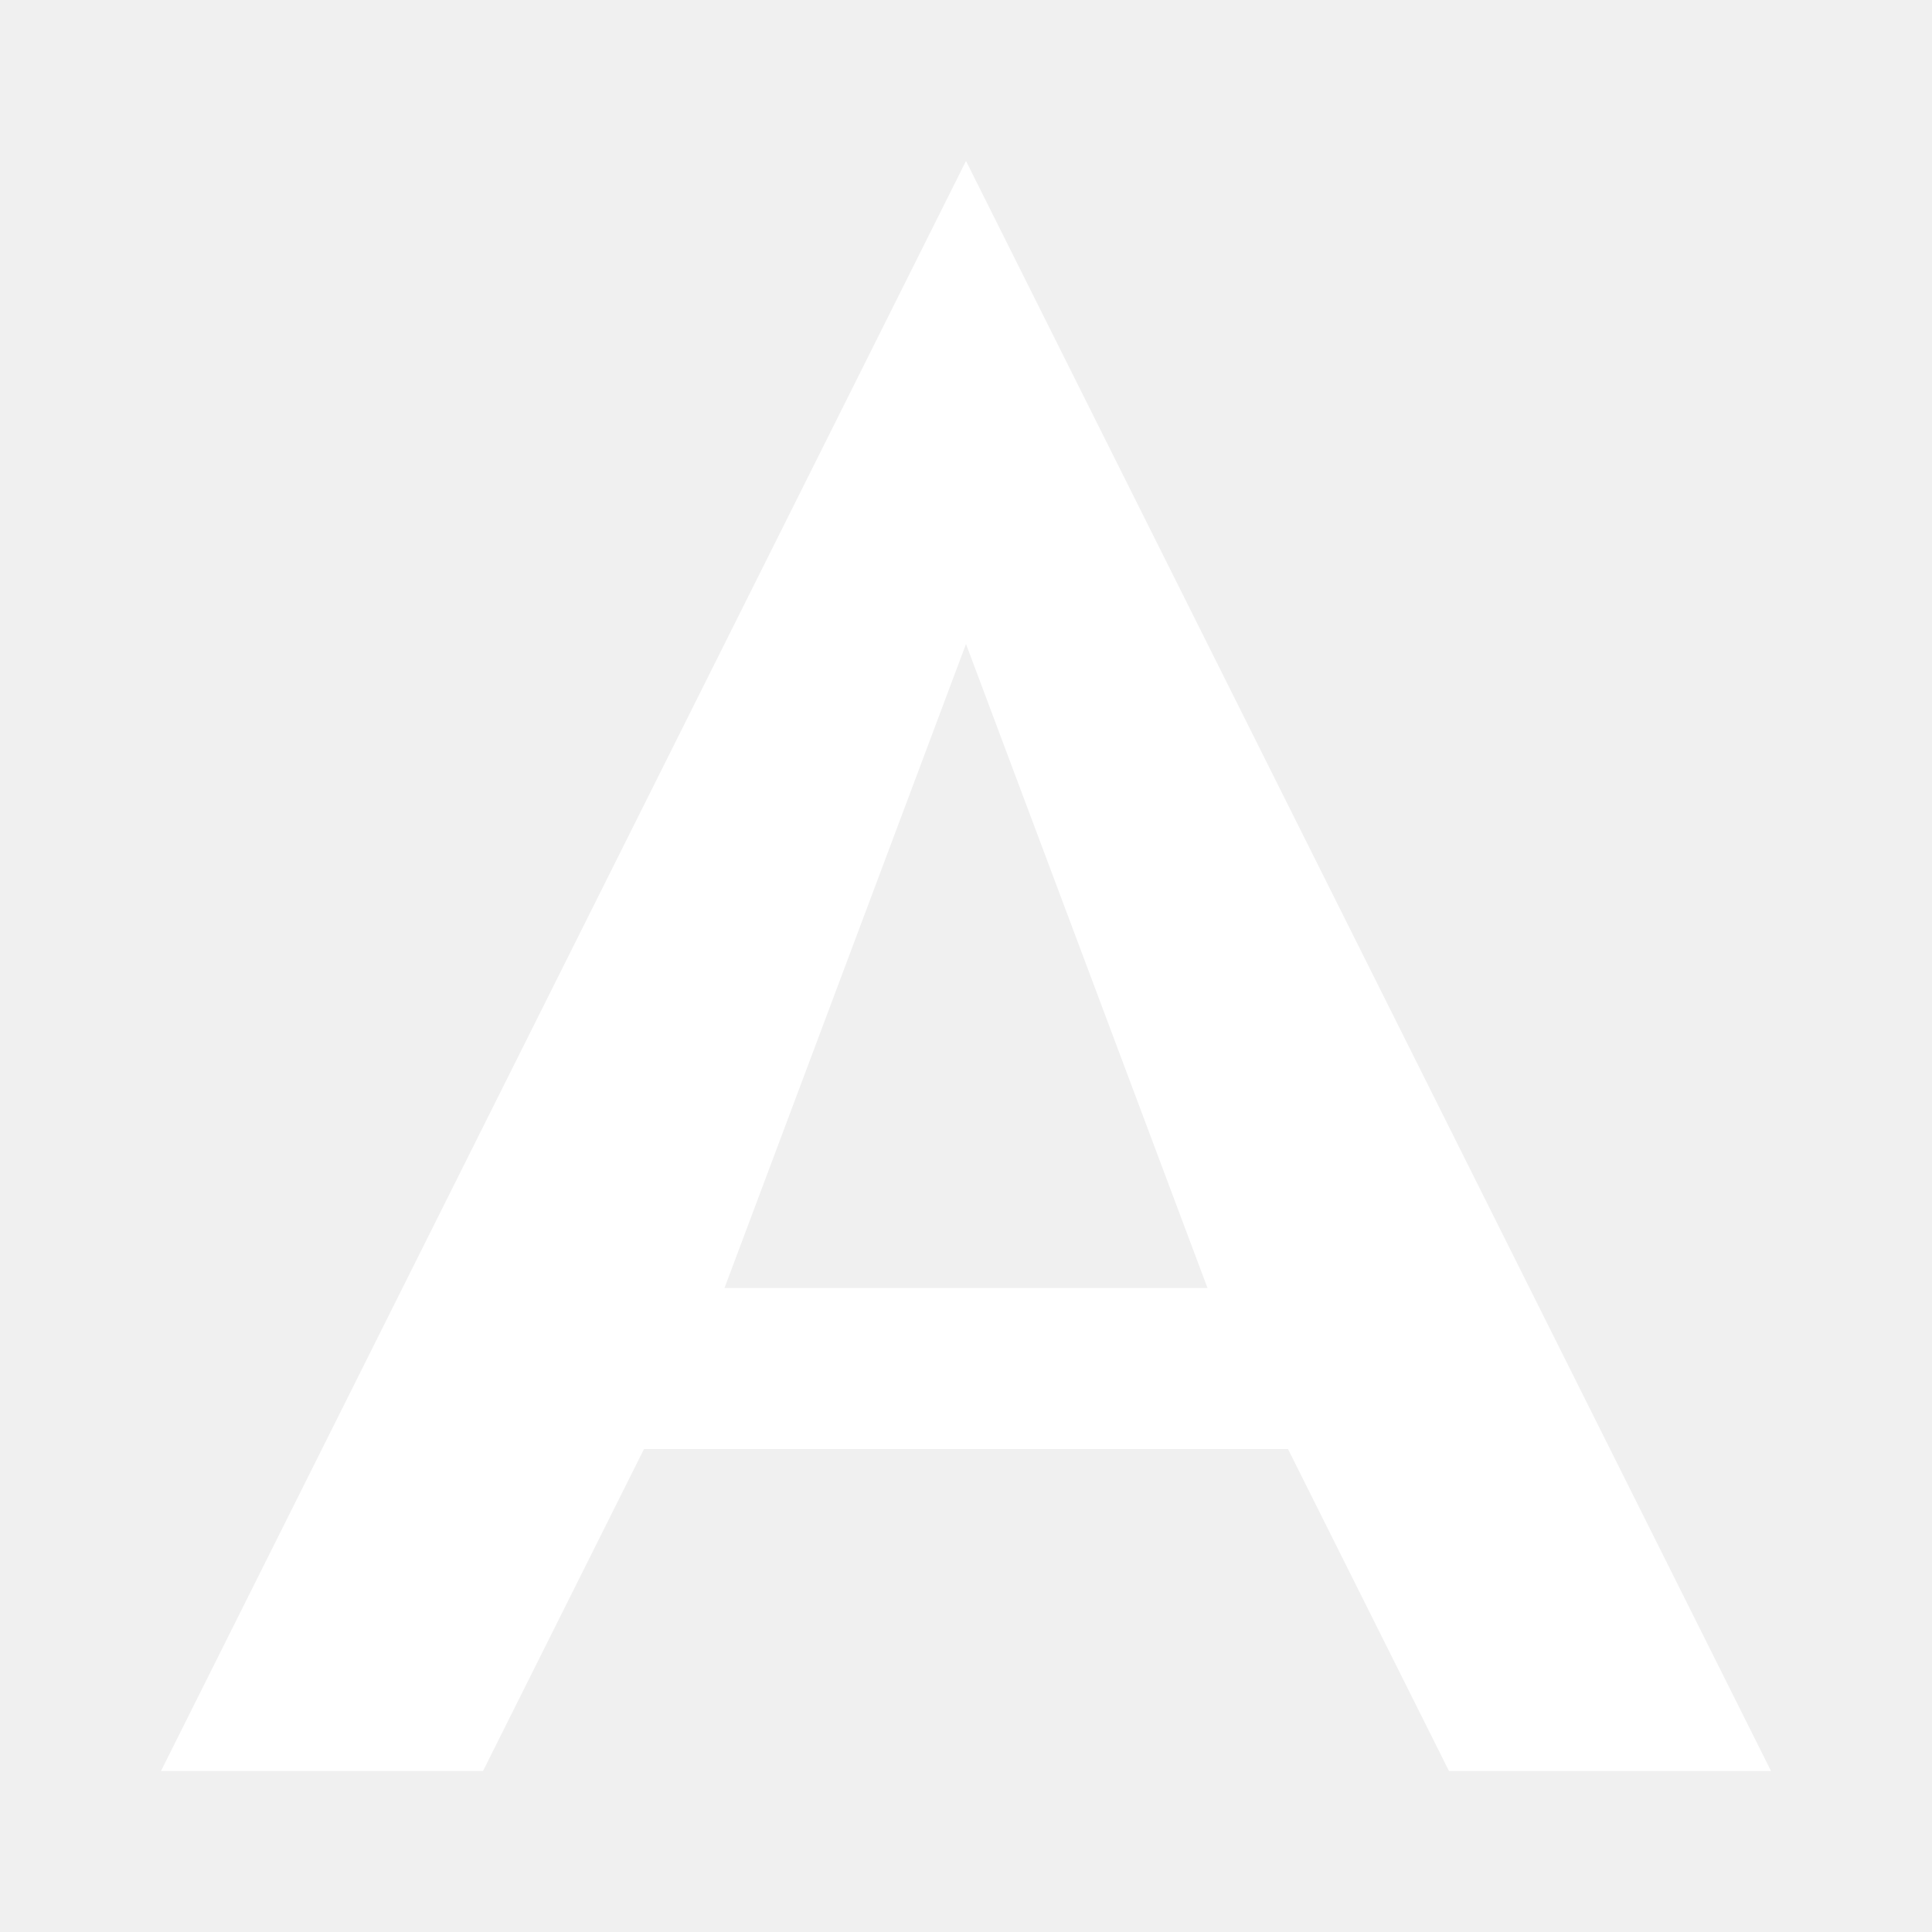
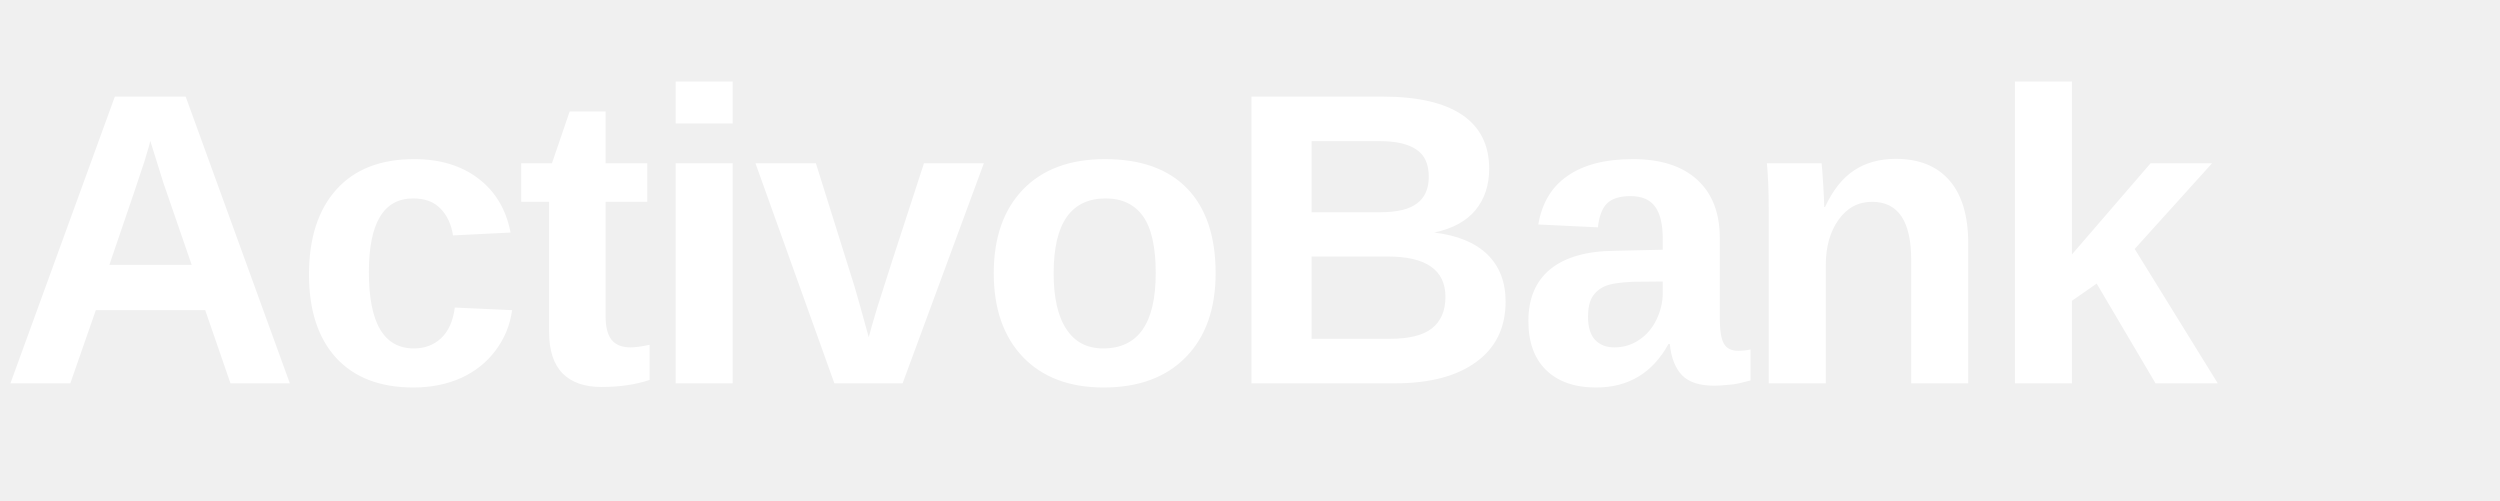
- <svg xmlns="http://www.w3.org/2000/svg" role="img" viewBox="0 0 24 24" fill="white">
-   <path d="M12 2L2 22h4l2-4h8l2 4h4L12 2zm0 6l3 8H9l3-8z" />
+ <svg xmlns="http://www.w3.org/2000/svg" viewBox="0 0 150 30">
+   <text x="0" y="23" font-family="Helvetica Neue, Arial, sans-serif" font-size="25" font-weight="700" letter-spacing="-0.5" fill="#fff">ActivoBank</text>
</svg>
